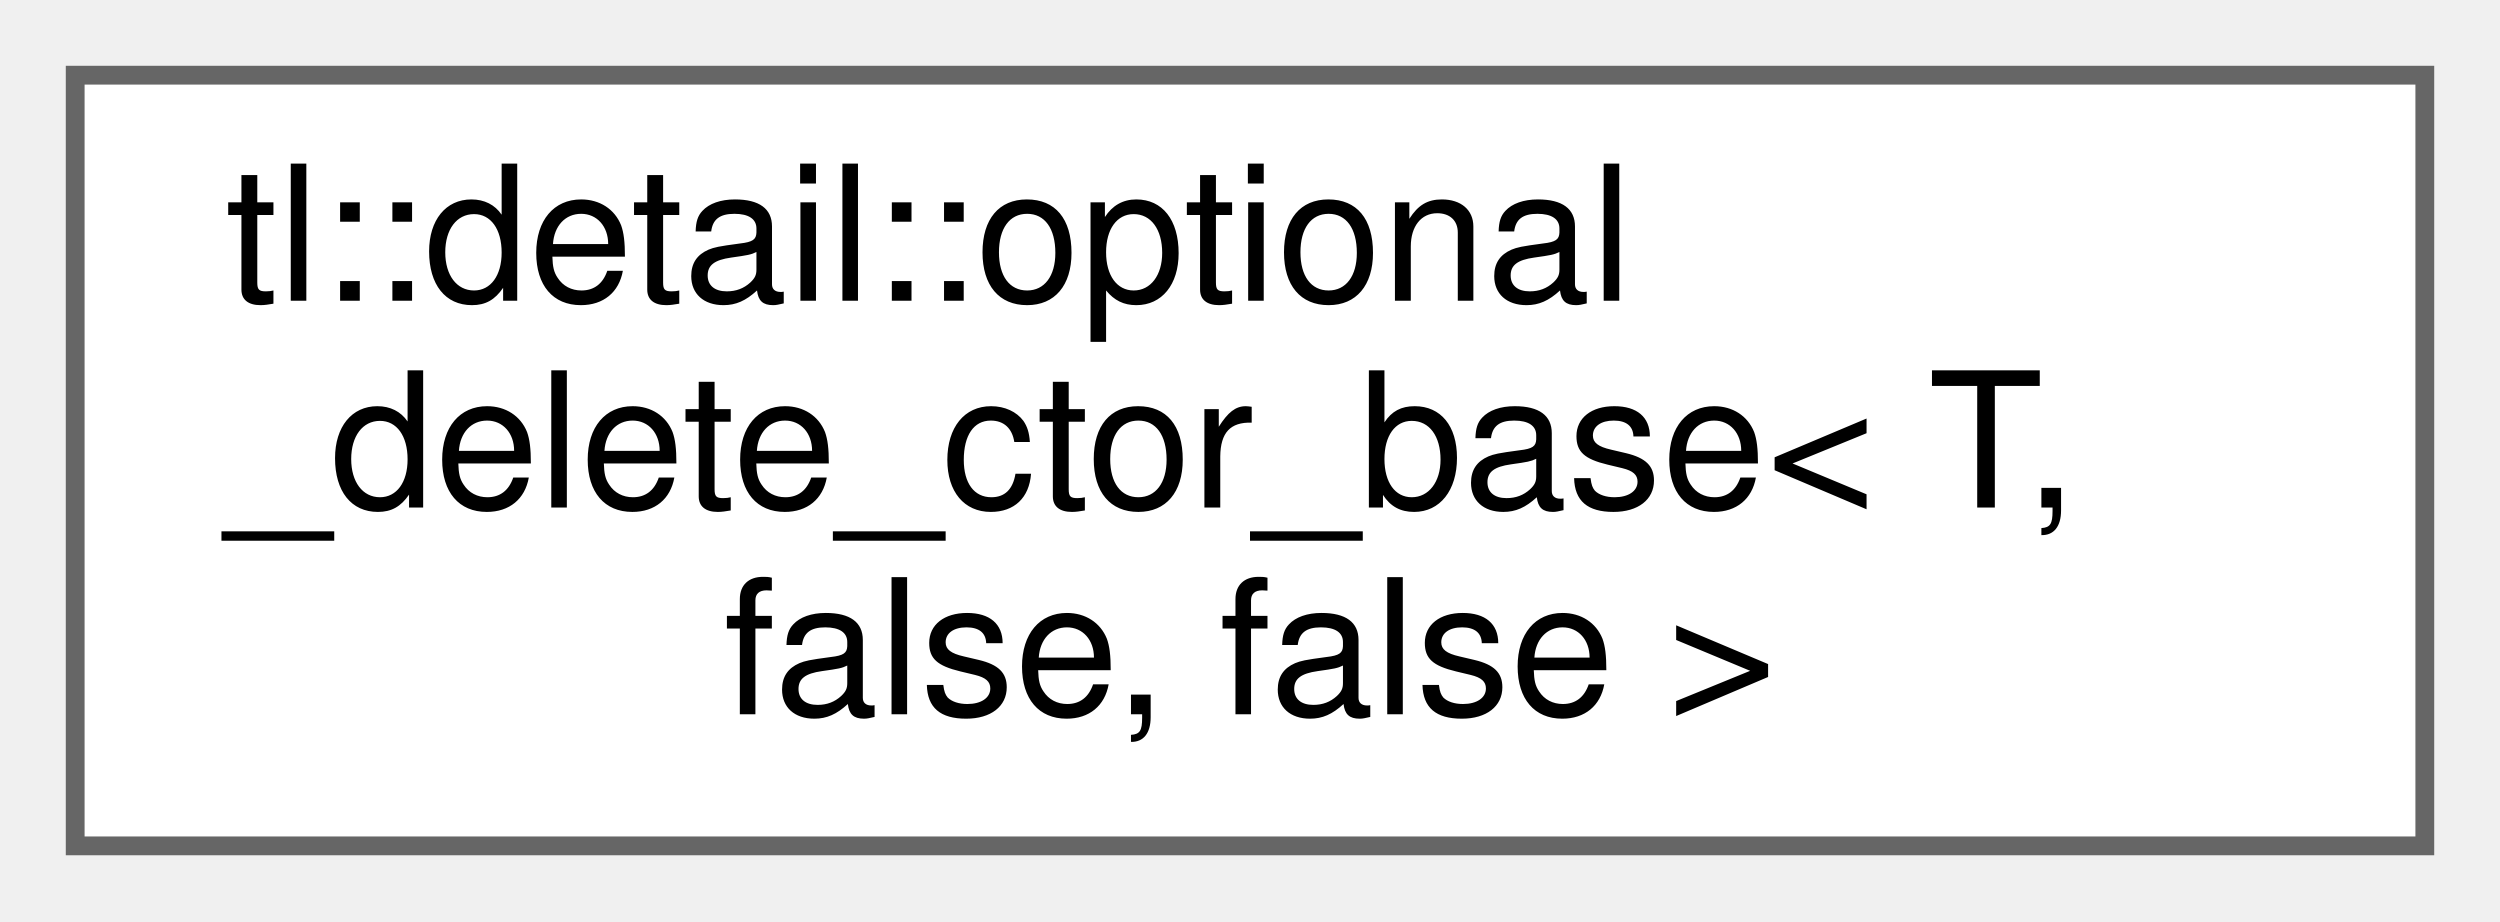
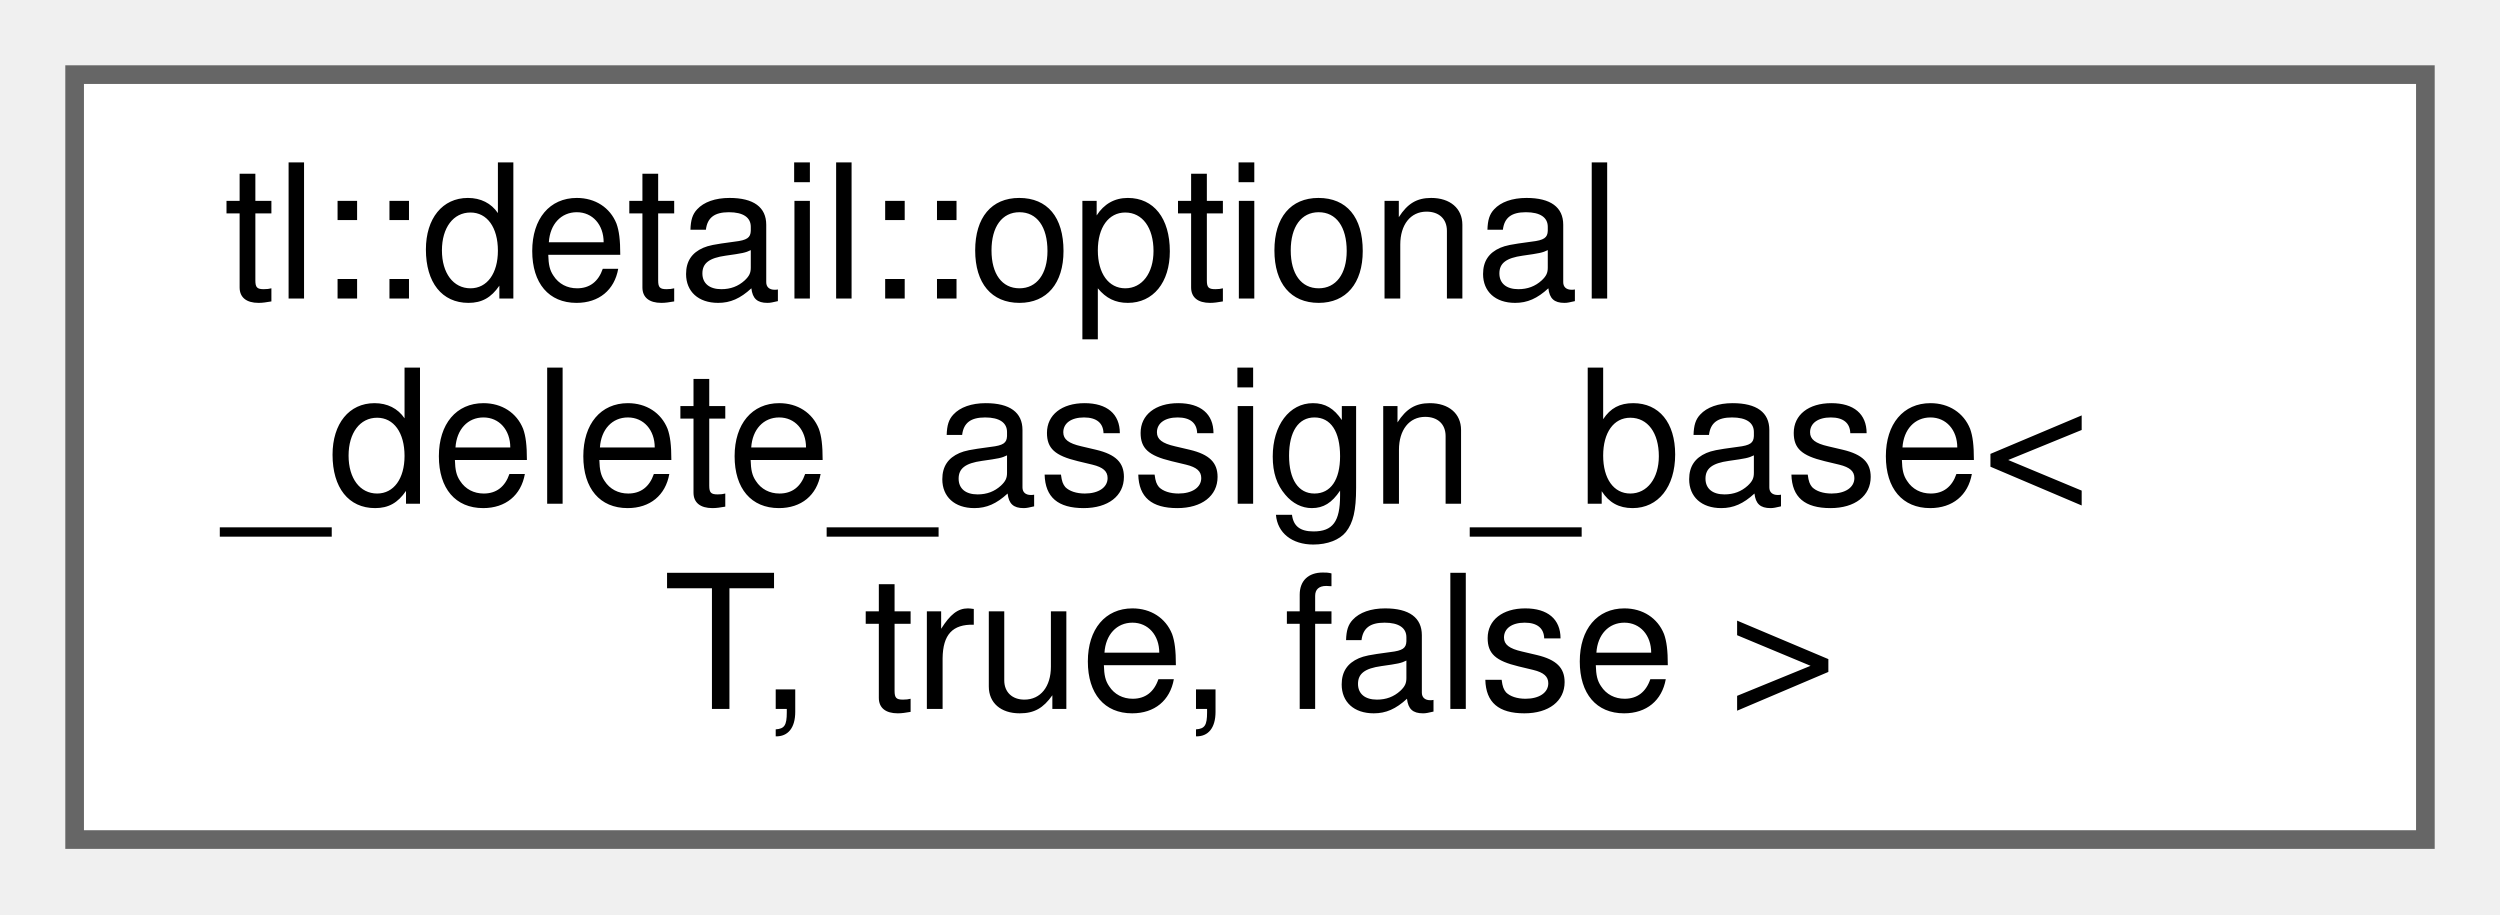
- <svg xmlns="http://www.w3.org/2000/svg" xmlns:xlink="http://www.w3.org/1999/xlink" width="133pt" height="49pt" viewBox="0.00 0.00 133.00 49.00">
+ <svg xmlns="http://www.w3.org/2000/svg" xmlns:xlink="http://www.w3.org/1999/xlink" width="134pt" height="49pt" viewBox="0.00 0.00 134.00 49.00">
  <g id="graph0" class="graph" transform="scale(1 1) rotate(0) translate(4 45)">
    <g id="node1" class="node">
      <g id="a_node1">
-         <a xlink:href="structtl_1_1detail_1_1optional__delete__ctor__base_3_01T_00_01false_00_01false_01_4.html" target="_top" xlink:title=" ">
-           <polygon fill="white" stroke="#666666" points="125,-41 0,-41 0,0 125,0 125,-41" />
+         <a xlink:href="structtl_1_1detail_1_1optional__delete__assign__base_3_01T_00_01true_00_01false_01_4.html" target="_top" xlink:title=" ">
+           <polygon fill="white" stroke="#666666" points="126,-41 0,-41 0,0 126,0 126,-41" />
          <text text-anchor="start" x="8" y="-29" font-family="Helvetica,sans-Serif" font-size="10.00">tl::detail::optional</text>
-           <text text-anchor="start" x="8" y="-18" font-family="Helvetica,sans-Serif" font-size="10.00">_delete_ctor_base&lt; T,</text>
-           <text text-anchor="middle" x="62.5" y="-7" font-family="Helvetica,sans-Serif" font-size="10.00"> false, false &gt;</text>
+           <text text-anchor="start" x="8" y="-18" font-family="Helvetica,sans-Serif" font-size="10.00">_delete_assign_base&lt;</text>
+           <text text-anchor="middle" x="63" y="-7" font-family="Helvetica,sans-Serif" font-size="10.00"> T, true, false &gt;</text>
        </a>
      </g>
    </g>
  </g>
</svg>
